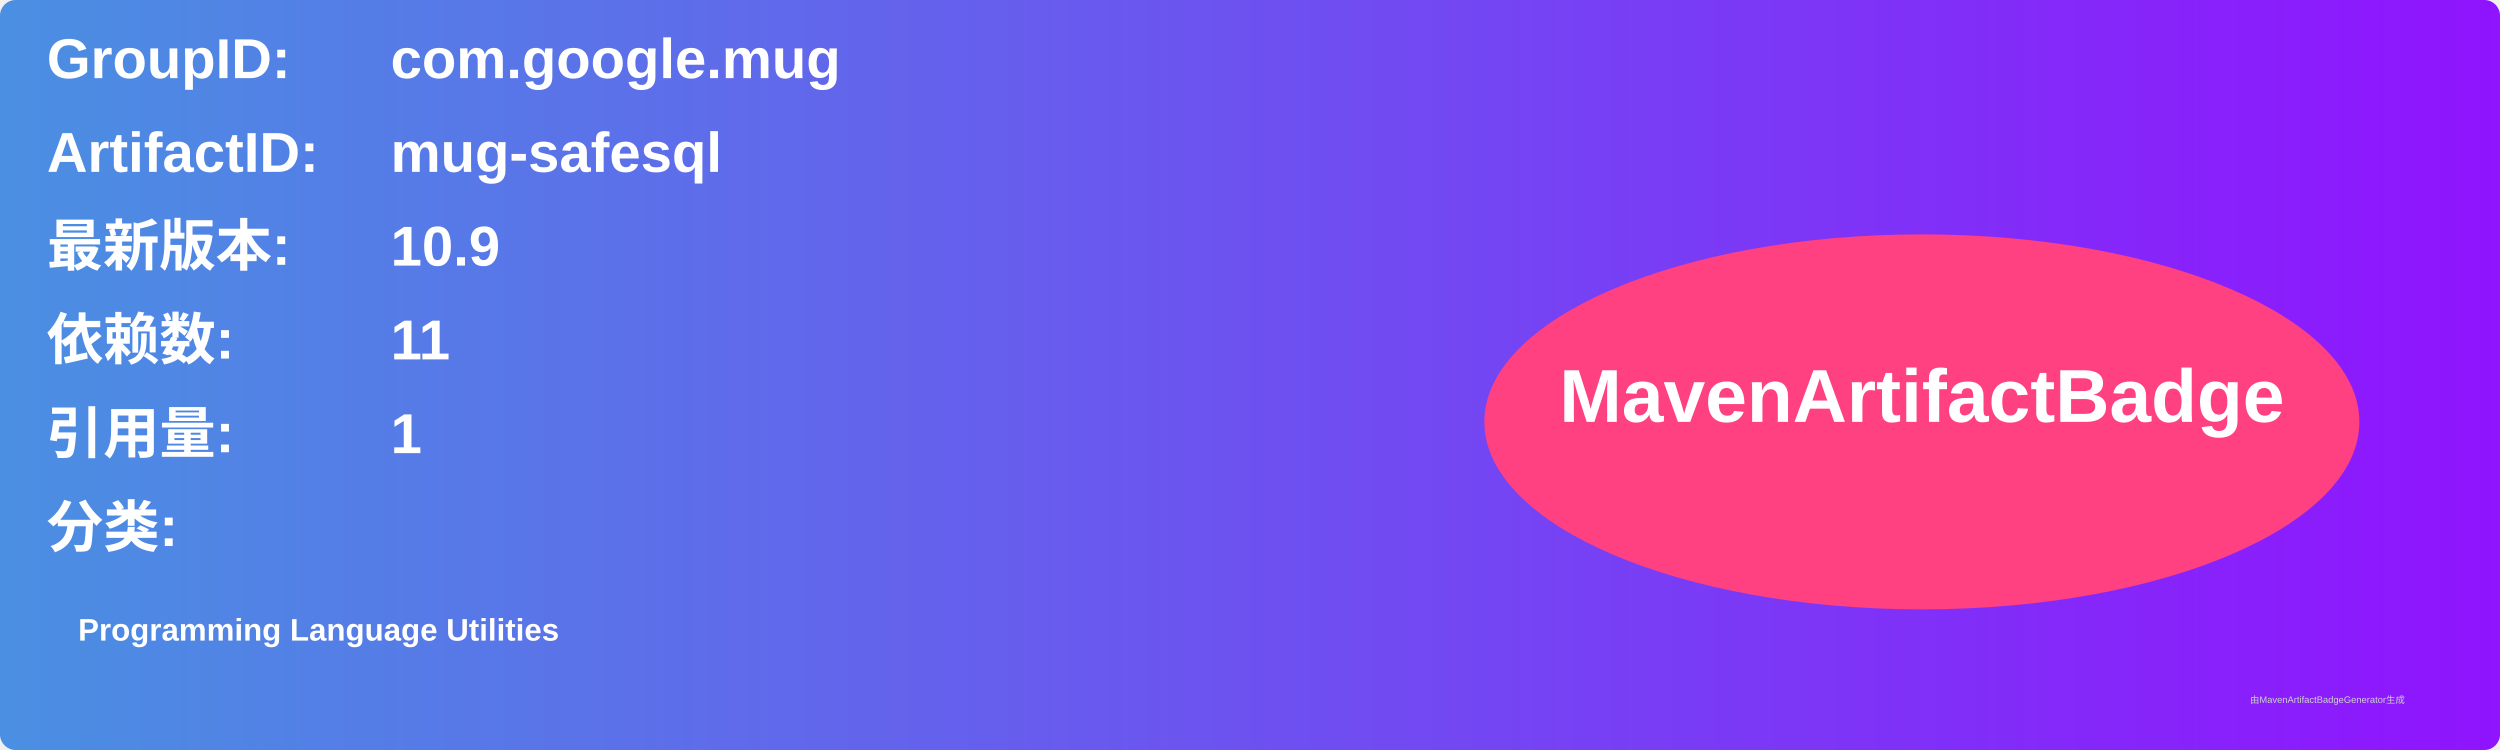
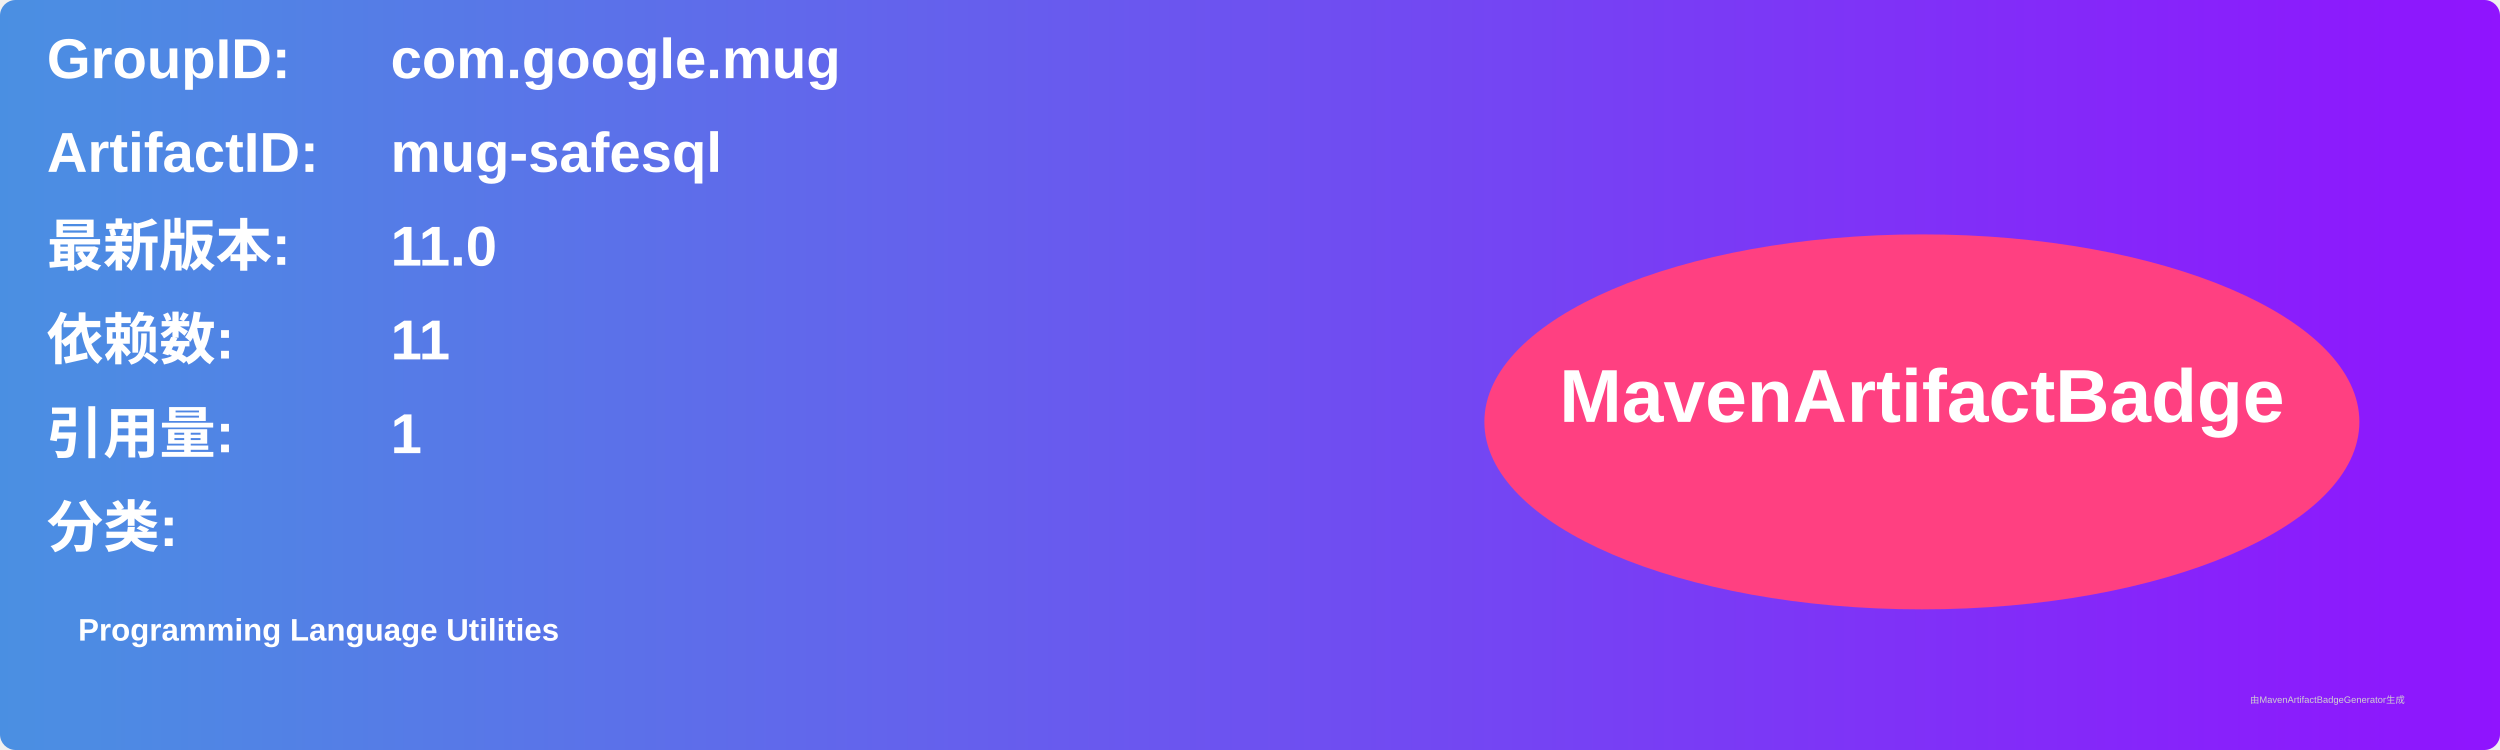
<svg xmlns="http://www.w3.org/2000/svg" width="800" height="240" viewBox="0 0 800 240">
  <linearGradient id="grad" x1="0%" y1="0%" x2="100%" y2="0%">
    <stop offset="0%" stop-color="#4a90e2" />
    <stop offset="100%" stop-color="#9013fe" />
  </linearGradient>
  <rect width="100%" height="100%" rx="5" ry="5" fill="url(#grad)" />
  <g transform="translate(15, 15)">
    <text x="0" y="10" font-family="Arial" font-size="18" fill="white" font-weight="bold" width="260">GroupID:</text>
    <text x="110" y="10" font-family="Arial" font-size="18" fill="white" font-weight="bold" width="460">com.google.mug</text>
    <text x="0" y="40" font-family="Arial" font-size="18" fill="white" font-weight="bold" width="260">ArtifactID:</text>
    <text x="110" y="40" font-family="Arial" font-size="18" fill="white" font-weight="bold" width="460">mug-safesql</text>
    <text x="0" y="70" font-family="Arial" font-size="18" fill="white" font-weight="bold">最新版本:</text>
    <text x="110" y="70" font-family="Arial" font-size="18" fill="white" font-weight="bold">
-       <tspan font-weight="bold">10.9</tspan>
+       <tspan font-weight="bold">11.0</tspan>
    </text>
    <text x="0" y="100" font-family="Arial" font-size="18" fill="white" font-weight="bold">依赖数: </text>
    <text x="110" y="100" font-family="Arial" font-size="18" fill="white">
      <tspan font-weight="bold">11</tspan>
    </text>
    <text x="0" y="130" font-family="Arial" font-size="18" fill="white" font-weight="bold">引用量: </text>
    <text x="110" y="130" font-family="Arial" font-size="18" fill="white">
      <tspan font-weight="bold">1</tspan>
    </text>
    <text x="0" y="160" font-family="Arial" font-size="18" fill="white" font-weight="bold">分类:</text>
    <text x="10" y="190" font-family="Arial" font-size="10" fill="white">
      <tspan font-weight="bold">Programming Language Utilities</tspan>
    </text>
    <ellipse cx="600" cy="120" rx="140" ry="60" fill="#ff4081" />
    <text x="600" y="120" text-anchor="middle" font-family="Arial" font-size="24" fill="white" font-weight="bold">MavenArtifactBadge</text>
  </g>
  <text x="720" y="225" font-family="Arial" font-size="3" fill="#d0d0d0">由MavenArtifactBadgeGenerator生成</text>
</svg>
